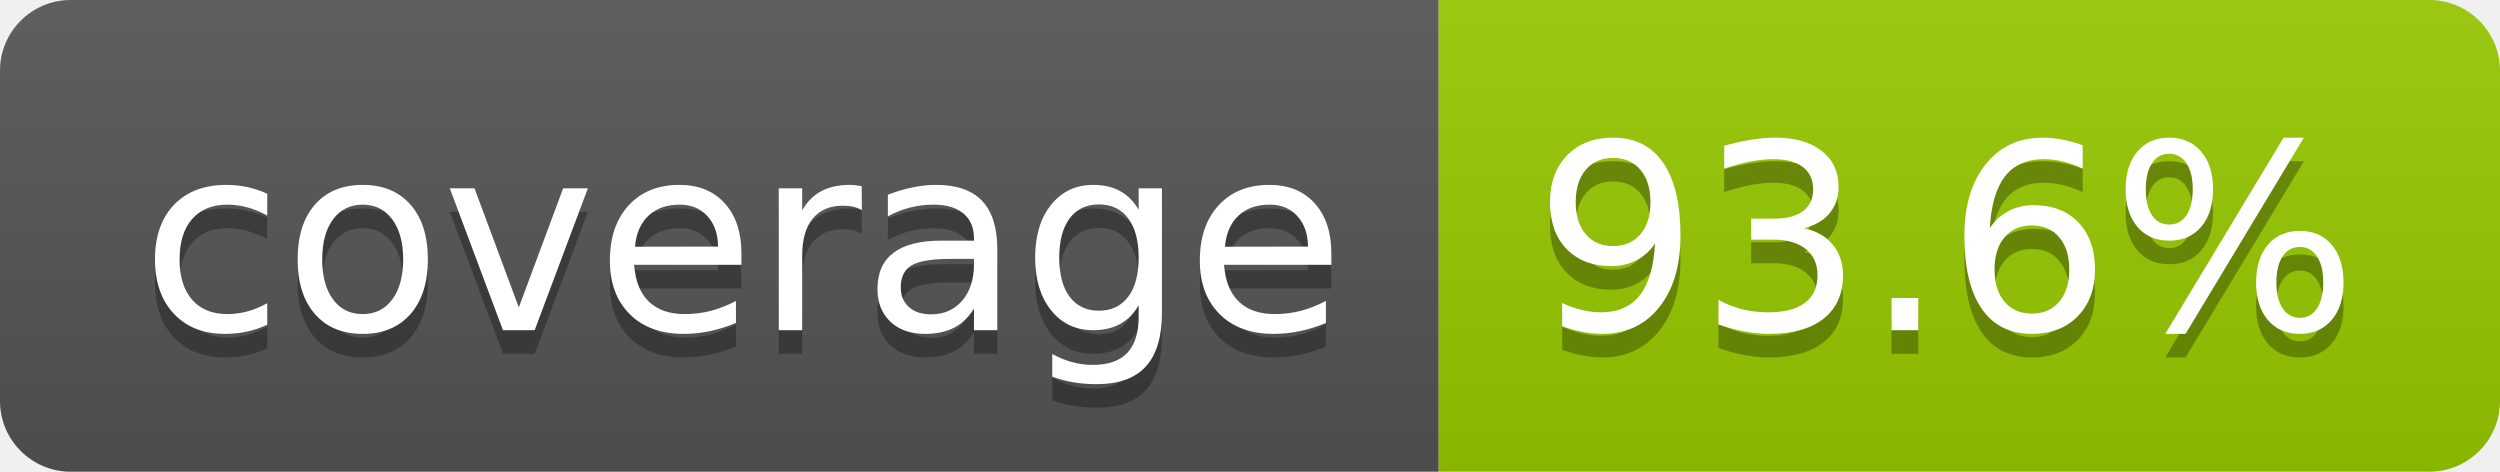
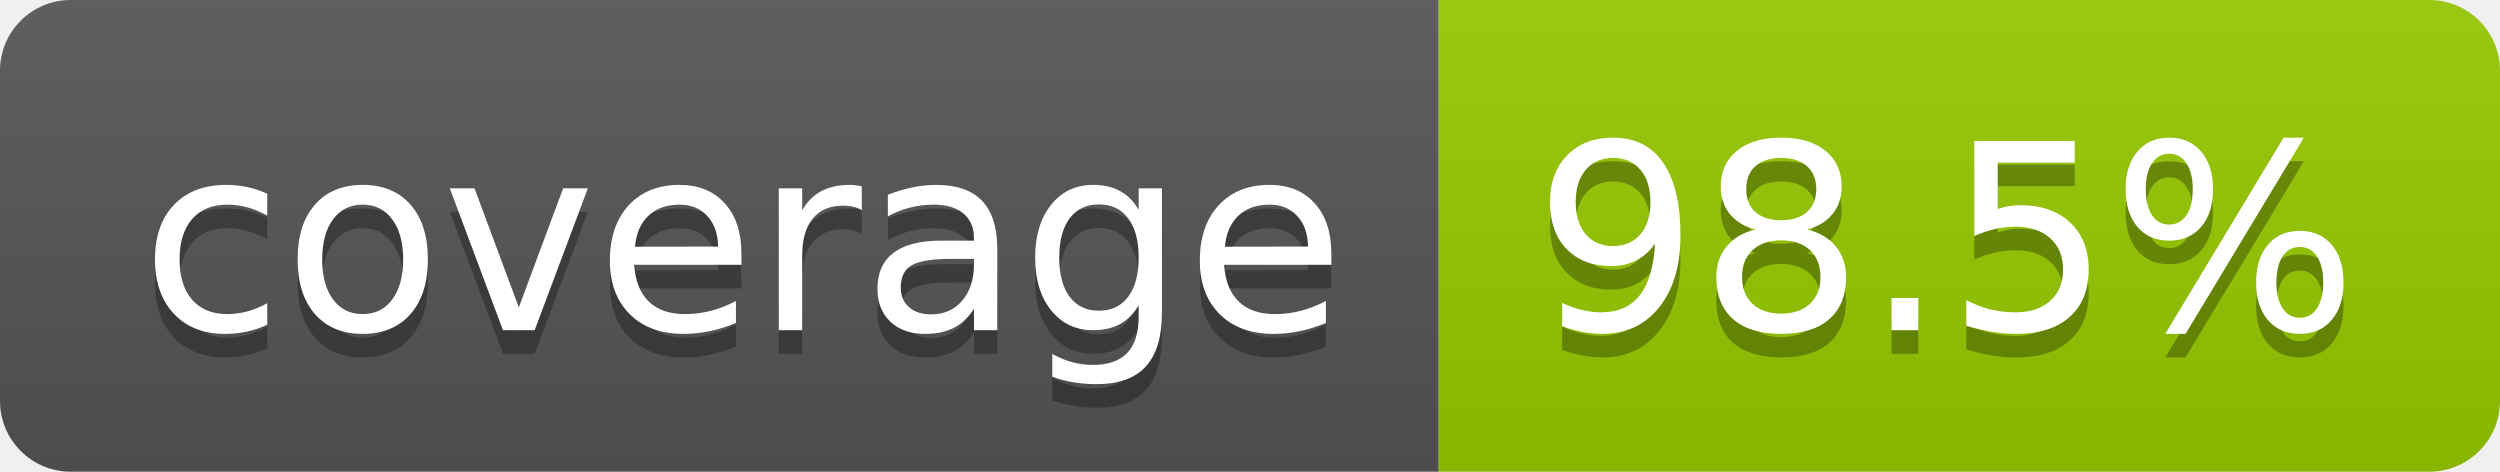
- <svg xmlns="http://www.w3.org/2000/svg" width="106" height="20" role="img" aria-label="coverage: 93.6%">
+ <svg xmlns="http://www.w3.org/2000/svg" width="106" height="20" role="img" aria-label="coverage: 98.5%">
  <linearGradient id="s" x2="0" y2="100%">
    <stop offset="0" stop-color="#bbb" stop-opacity=".1" />
    <stop offset="1" stop-opacity=".1" />
  </linearGradient>
  <clipPath id="r">
    <rect width="106" height="20" rx="3" fill="#fff" />
  </clipPath>
  <g clip-path="url(#r)">
    <rect width="61" height="20" fill="#555" />
    <rect x="61" width="45" height="20" fill="#97ca00" />
    <rect width="106" height="20" fill="url(#s)" />
  </g>
  <g fill="#fff" text-anchor="middle" font-family="Verdana,Geneva,DejaVu Sans,sans-serif" text-rendering="geometricPrecision" font-size="110">
    <text aria-hidden="true" x="315" y="150" fill="#010101" fill-opacity=".3" transform="scale(.1)" textLength="510">coverage</text>
    <text x="315" y="140" transform="scale(.1)" fill="#fff" textLength="510">coverage</text>
-     <text aria-hidden="true" x="825" y="150" fill="#010101" fill-opacity=".3" transform="scale(.1)" textLength="350">93.6%</text>
-     <text x="825" y="140" transform="scale(.1)" fill="#fff" textLength="350">93.6%</text>
+     <text aria-hidden="true" x="825" y="150" fill="#010101" fill-opacity=".3" transform="scale(.1)" textLength="350">98.5%</text>
+     <text x="825" y="140" transform="scale(.1)" fill="#fff" textLength="350">98.5%</text>
  </g>
</svg>
